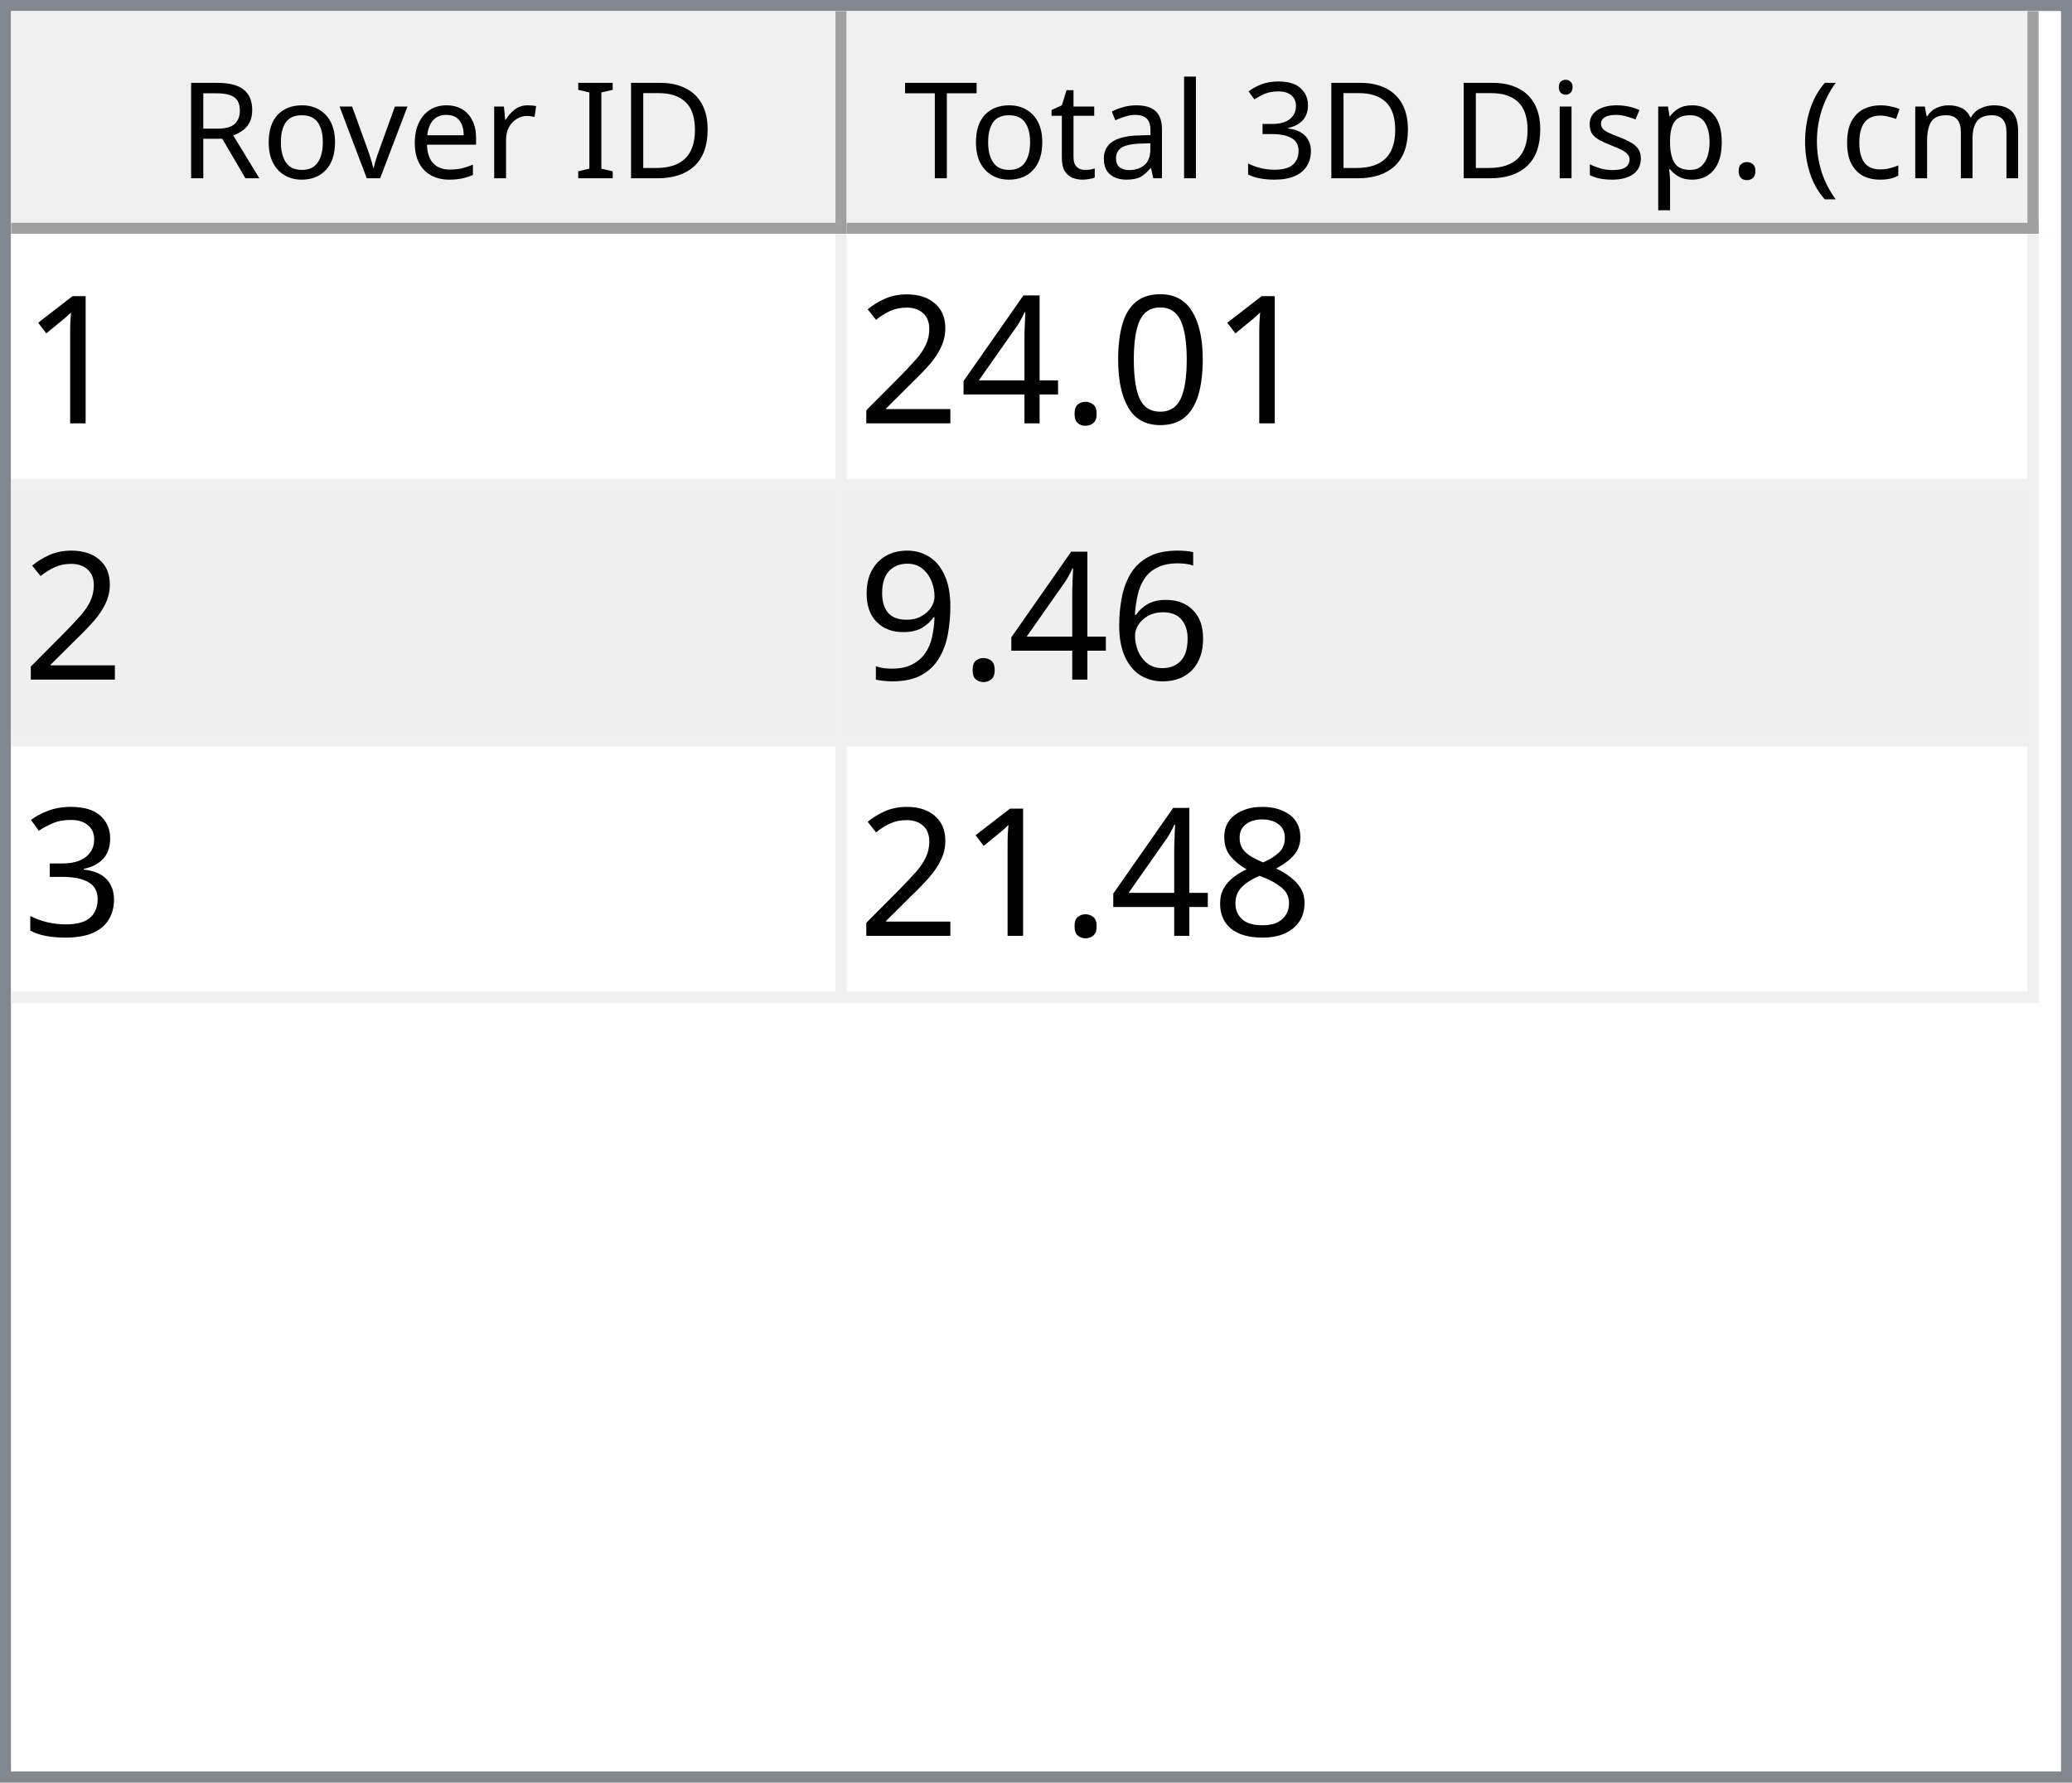
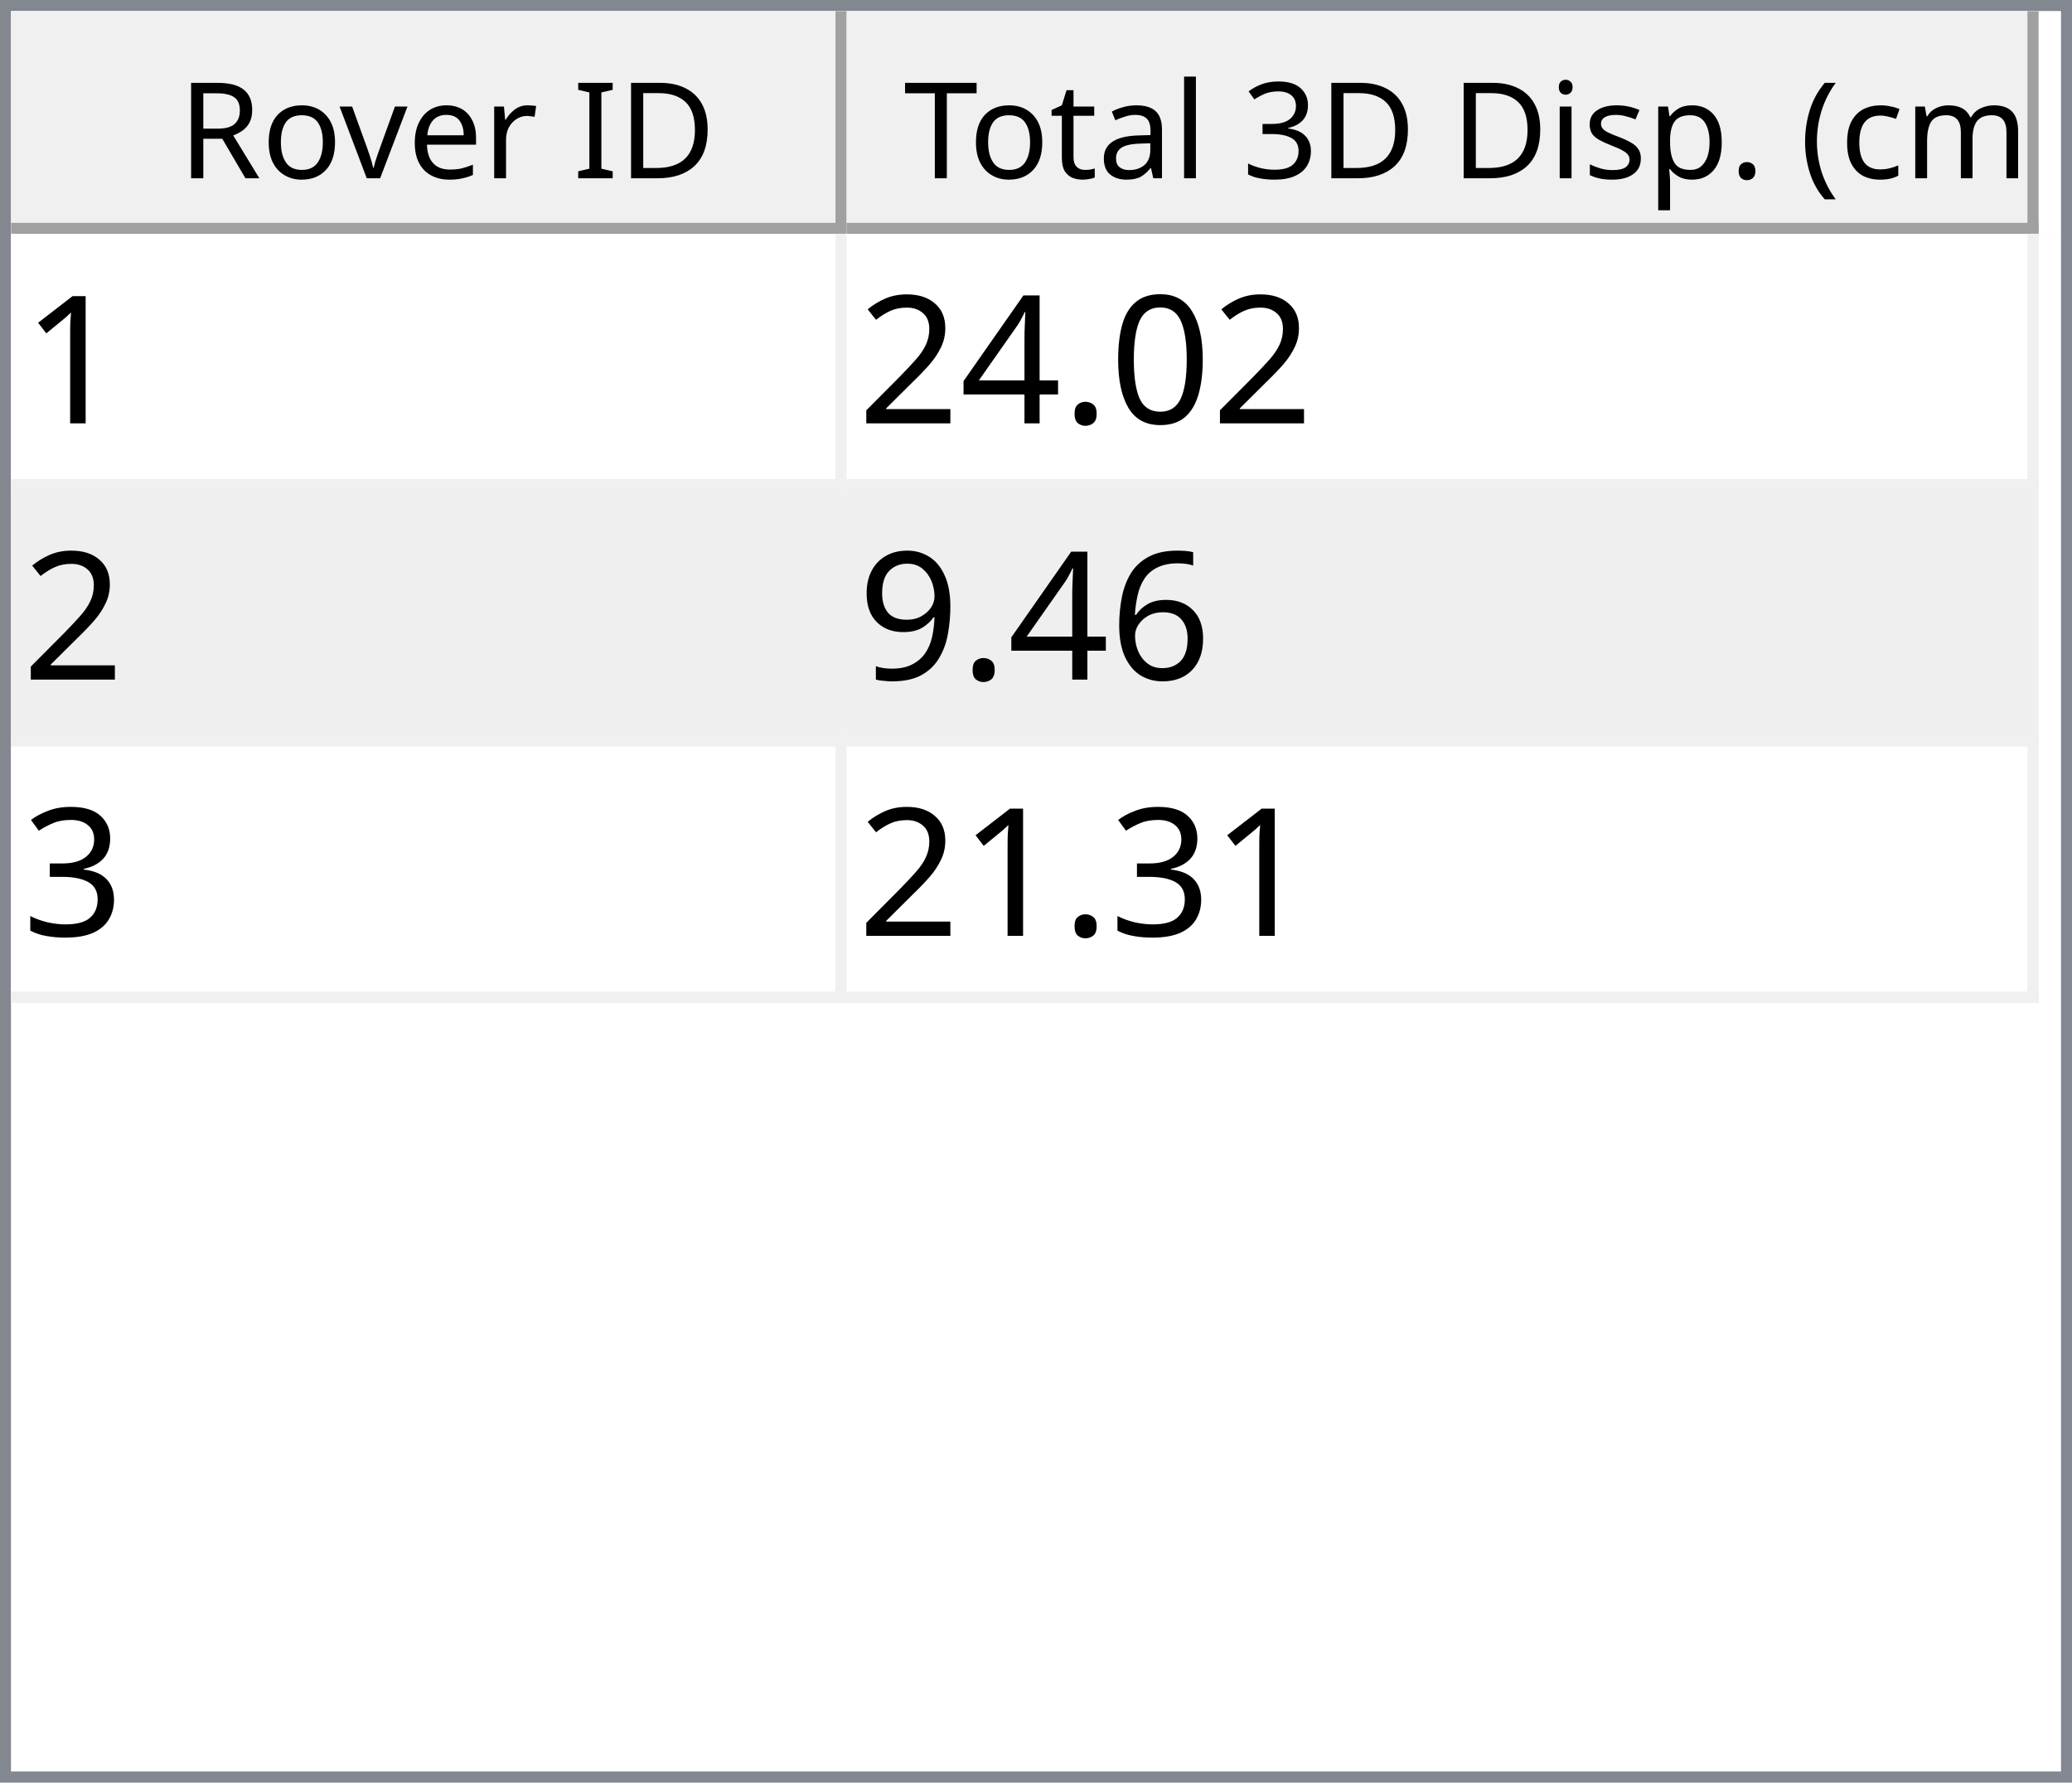
<svg xmlns="http://www.w3.org/2000/svg" style="fill-opacity:1; color-rendering:auto; color-interpolation:auto; text-rendering:auto; stroke:black; stroke-linecap:square; stroke-miterlimit:10; shape-rendering:auto; stroke-opacity:1; fill:black; stroke-dasharray:none; font-weight:normal; stroke-width:1; font-family:'Dialog'; font-style:normal; stroke-linejoin:miter; font-size:12px; stroke-dashoffset:0; image-rendering:auto;" width="186" height="160">
  <defs id="genericDefs" />
  <g>
    <defs id="defs1">
      <clipPath clipPathUnits="userSpaceOnUse" id="clipPath1">
        <path d="M0 0 L186 0 L186 160 L0 160 L0 0 Z" />
      </clipPath>
      <clipPath clipPathUnits="userSpaceOnUse" id="clipPath2">
        <path d="M0 0 L0 160 L186 160 L186 0 Z" />
      </clipPath>
      <clipPath clipPathUnits="userSpaceOnUse" id="clipPath3">
        <path d="M0 0 L0 20 L184 20 L184 0 Z" />
      </clipPath>
      <clipPath clipPathUnits="userSpaceOnUse" id="clipPath4">
        <path d="M0 0 L0 20 L75 20 L75 0 Z" />
      </clipPath>
      <clipPath clipPathUnits="userSpaceOnUse" id="clipPath5">
        <path d="M1 1 L1 19 L74 19 L74 1 Z" />
      </clipPath>
      <clipPath clipPathUnits="userSpaceOnUse" id="clipPath6">
        <path d="M0 0 L0 18 L73 18 L73 0 Z" />
      </clipPath>
      <clipPath clipPathUnits="userSpaceOnUse" id="clipPath7">
        <path d="M-0.5 -0.5 L-0.5 19.5 L74.5 19.5 L74.5 -0.5 Z" />
      </clipPath>
      <clipPath clipPathUnits="userSpaceOnUse" id="clipPath8">
        <path d="M0 0 L0 20 L107 20 L107 0 Z" />
      </clipPath>
      <clipPath clipPathUnits="userSpaceOnUse" id="clipPath9">
        <path d="M1 1 L1 19 L106 19 L106 1 Z" />
      </clipPath>
      <clipPath clipPathUnits="userSpaceOnUse" id="clipPath10">
        <path d="M0 0 L0 18 L105 18 L105 0 Z" />
      </clipPath>
      <clipPath clipPathUnits="userSpaceOnUse" id="clipPath11">
        <path d="M-0.5 -0.5 L-0.5 19.5 L106.5 19.5 L106.5 -0.5 Z" />
      </clipPath>
      <clipPath clipPathUnits="userSpaceOnUse" id="clipPath12">
        <path d="M0 0 L0 138 L184 138 L184 0 Z" />
      </clipPath>
      <clipPath clipPathUnits="userSpaceOnUse" id="clipPath13">
        <path d="M0 0 L0 69 L182 69 L182 0 Z" />
      </clipPath>
      <clipPath clipPathUnits="userSpaceOnUse" id="clipPath14">
        <path d="M-0.5 -0.5 L-0.5 68.5 L181.5 68.5 L181.5 -0.5 Z" />
      </clipPath>
      <clipPath clipPathUnits="userSpaceOnUse" id="clipPath15">
        <path d="M0 0 L0 22 L74 22 L74 0 Z" />
      </clipPath>
      <clipPath clipPathUnits="userSpaceOnUse" id="clipPath16">
        <path d="M0 0 L0 22 L106 22 L106 0 Z" />
      </clipPath>
      <font horiz-adv-x="64.551" id="font1">
        <font-face ascent="107.91" descent="25.098" units-per-em="100" style="font-style:normal; font-family:Segoe UI; font-weight:normal;" />
        <missing-glyph horiz-adv-x="64.551" d="M8.109 0 L8.109 68.266 L56.453 68.266 L56.453 0 L8.109 0 ZM15.328 7.234 L49.219 7.234 L49.219 61.031 L15.328 61.031 L15.328 7.234 Z" />
        <glyph unicode="D" horiz-adv-x="70.117" d="M9.188 0 L9.188 70.016 L28.516 70.016 Q65.531 70.016 65.531 35.891 Q65.531 19.672 55.25 9.836 Q44.969 0 27.734 0 L9.188 0 ZM17.391 62.594 L17.391 7.422 L27.828 7.422 Q41.609 7.422 49.273 14.797 Q56.938 22.172 56.938 35.688 Q56.938 62.594 28.328 62.594 L17.391 62.594 Z" />
        <glyph unicode="I" horiz-adv-x="26.611" d="M17.391 0 L9.188 0 L9.188 70.016 L17.391 70.016 L17.391 0 Z" />
        <glyph unicode=" " horiz-adv-x="27.393" d="" />
        <glyph unicode="r" horiz-adv-x="34.766" d="M34.188 41.891 Q32.078 43.5 28.125 43.5 Q23 43.5 19.555 38.672 Q16.109 33.844 16.109 25.484 L16.109 0 L8.109 0 L8.109 50 L16.109 50 L16.109 39.703 L16.312 39.703 Q18.016 44.969 21.531 47.922 Q25.047 50.875 29.391 50.875 Q32.516 50.875 34.188 50.203 L34.188 41.891 Z" />
        <glyph unicode="e" horiz-adv-x="52.295" d="M48.297 23 L12.984 23 Q13.188 14.656 17.484 10.109 Q21.781 5.562 29.297 5.562 Q37.75 5.562 44.828 11.141 L44.828 3.609 Q38.234 -1.172 27.391 -1.172 Q16.797 -1.172 10.742 5.641 Q4.688 12.453 4.688 24.812 Q4.688 36.469 11.305 43.82 Q17.922 51.172 27.734 51.172 Q37.547 51.172 42.922 44.828 Q48.297 38.484 48.297 27.203 L48.297 23 ZM40.094 29.781 Q40.047 36.719 36.75 40.578 Q33.453 44.438 27.594 44.438 Q21.922 44.438 17.969 40.383 Q14.016 36.328 13.094 29.781 L40.094 29.781 Z" />
        <glyph unicode="v" horiz-adv-x="47.9" d="M47.406 50 L27.484 0 L19.625 0 L0.688 50 L9.469 50 L22.172 13.672 Q23.578 9.672 23.922 6.688 L24.125 6.688 Q24.609 10.453 25.688 13.484 L38.969 50 L47.406 50 Z" />
        <glyph unicode="o" horiz-adv-x="58.594" d="M29 -1.172 Q17.922 -1.172 11.305 5.836 Q4.688 12.844 4.688 24.422 Q4.688 37.016 11.57 44.094 Q18.453 51.172 30.172 51.172 Q41.359 51.172 47.633 44.289 Q53.906 37.406 53.906 25.203 Q53.906 13.234 47.141 6.031 Q40.375 -1.172 29 -1.172 ZM29.594 44.438 Q21.875 44.438 17.383 39.188 Q12.891 33.938 12.891 24.703 Q12.891 15.828 17.43 10.695 Q21.969 5.562 29.594 5.562 Q37.359 5.562 41.531 10.594 Q45.703 15.625 45.703 24.906 Q45.703 34.281 41.531 39.359 Q37.359 44.438 29.594 44.438 Z" />
        <glyph unicode="R" horiz-adv-x="59.814" d="M59.375 0 L49.609 0 L37.891 19.625 Q36.281 22.359 34.766 24.289 Q33.25 26.219 31.664 27.438 Q30.078 28.656 28.25 29.219 Q26.422 29.781 24.125 29.781 L17.391 29.781 L17.391 0 L9.188 0 L9.188 70.016 L30.078 70.016 Q34.672 70.016 38.555 68.867 Q42.438 67.719 45.289 65.375 Q48.141 63.031 49.758 59.547 Q51.375 56.062 51.375 51.375 Q51.375 47.703 50.273 44.656 Q49.172 41.609 47.148 39.211 Q45.125 36.812 42.266 35.133 Q39.406 33.453 35.844 32.516 L35.844 32.328 Q37.594 31.547 38.891 30.547 Q40.188 29.547 41.359 28.18 Q42.531 26.812 43.68 25.078 Q44.828 23.344 46.234 21.047 L59.375 0 ZM17.391 62.594 L17.391 37.203 L28.516 37.203 Q31.594 37.203 34.203 38.133 Q36.812 39.062 38.719 40.797 Q40.625 42.531 41.703 45.047 Q42.781 47.562 42.781 50.688 Q42.781 56.297 39.141 59.445 Q35.5 62.594 28.609 62.594 L17.391 62.594 Z" />
        <glyph unicode=")" horiz-adv-x="30.176" d="M8.297 -15.922 L1.172 -15.922 Q16.406 2.344 16.406 26.812 Q16.406 51.469 1.078 70.016 L8.297 70.016 Q23.531 52.156 23.531 26.703 Q23.531 1.375 8.297 -15.922 Z" />
        <glyph unicode="m" horiz-adv-x="86.133" d="M79.109 0 L71.094 0 L71.094 28.719 Q71.094 37.016 68.531 40.727 Q65.969 44.438 59.906 44.438 Q54.781 44.438 51.195 39.75 Q47.609 35.062 47.609 28.516 L47.609 0 L39.594 0 L39.594 29.688 Q39.594 44.438 28.219 44.438 Q22.953 44.438 19.531 40.016 Q16.109 35.594 16.109 28.516 L16.109 0 L8.109 0 L8.109 50 L16.109 50 L16.109 42.094 L16.312 42.094 Q21.625 51.172 31.844 51.172 Q36.969 51.172 40.773 48.312 Q44.578 45.453 46 40.828 Q51.562 51.172 62.594 51.172 Q79.109 51.172 79.109 30.812 L79.109 0 Z" />
        <glyph unicode="c" horiz-adv-x="46.191" d="M42.188 2.297 Q36.422 -1.172 28.516 -1.172 Q17.828 -1.172 11.258 5.789 Q4.688 12.75 4.688 23.828 Q4.688 36.188 11.766 43.68 Q18.844 51.172 30.672 51.172 Q37.25 51.172 42.281 48.734 L42.281 40.531 Q36.719 44.438 30.375 44.438 Q22.703 44.438 17.797 38.945 Q12.891 33.453 12.891 24.516 Q12.891 15.719 17.508 10.641 Q22.125 5.562 29.891 5.562 Q36.422 5.562 42.188 9.906 L42.188 2.297 Z" />
        <glyph unicode="(" horiz-adv-x="30.176" d="M29.109 -15.922 L21.969 -15.922 Q6.844 1.375 6.844 26.703 Q6.844 52.156 21.969 70.016 L29.203 70.016 Q13.875 51.469 13.875 26.812 Q13.875 2.344 29.109 -15.922 Z" />
        <glyph unicode="." horiz-adv-x="21.68" d="M10.891 -1.078 Q8.641 -1.078 7.055 0.539 Q5.469 2.156 5.469 4.391 Q5.469 6.641 7.055 8.273 Q8.641 9.906 10.891 9.906 Q13.188 9.906 14.797 8.273 Q16.406 6.641 16.406 4.391 Q16.406 2.156 14.797 0.539 Q13.188 -1.078 10.891 -1.078 Z" />
        <glyph unicode="p" horiz-adv-x="58.789" d="M16.312 7.234 L16.109 7.234 L16.109 -23 L8.109 -23 L8.109 50 L16.109 50 L16.109 41.219 L16.312 41.219 Q22.219 51.172 33.594 51.172 Q43.266 51.172 48.688 44.461 Q54.109 37.75 54.109 26.469 Q54.109 13.922 48 6.375 Q41.891 -1.172 31.297 -1.172 Q21.578 -1.172 16.312 7.234 ZM16.109 27.391 L16.109 20.406 Q16.109 14.203 20.141 9.883 Q24.172 5.562 30.375 5.562 Q37.641 5.562 41.773 11.133 Q45.906 16.703 45.906 26.609 Q45.906 34.969 42.047 39.703 Q38.188 44.438 31.594 44.438 Q24.609 44.438 20.359 39.578 Q16.109 34.719 16.109 27.391 Z" />
        <glyph unicode="s" horiz-adv-x="42.432" d="M5.078 1.812 L5.078 10.406 Q11.625 5.562 19.484 5.562 Q30.031 5.562 30.031 12.594 Q30.031 14.594 29.125 15.992 Q28.219 17.391 26.68 18.461 Q25.141 19.531 23.07 20.383 Q21 21.234 18.609 22.172 Q15.281 23.484 12.766 24.828 Q10.25 26.172 8.57 27.859 Q6.891 29.547 6.031 31.695 Q5.172 33.844 5.172 36.719 Q5.172 40.234 6.789 42.945 Q8.406 45.656 11.086 47.484 Q13.766 49.312 17.211 50.242 Q20.656 51.172 24.312 51.172 Q30.812 51.172 35.938 48.922 L35.938 40.828 Q30.422 44.438 23.25 44.438 Q21 44.438 19.195 43.922 Q17.391 43.406 16.094 42.477 Q14.797 41.547 14.086 40.258 Q13.375 38.969 13.375 37.406 Q13.375 35.453 14.086 34.133 Q14.797 32.812 16.164 31.789 Q17.531 30.766 19.484 29.938 Q21.438 29.109 23.922 28.125 Q27.25 26.859 29.883 25.516 Q32.516 24.172 34.375 22.484 Q36.234 20.797 37.234 18.602 Q38.234 16.406 38.234 13.375 Q38.234 9.672 36.602 6.938 Q34.969 4.203 32.234 2.398 Q29.5 0.594 25.93 -0.289 Q22.359 -1.172 18.453 -1.172 Q10.75 -1.172 5.078 1.812 Z" />
        <glyph unicode="i" horiz-adv-x="24.219" d="M12.203 62.703 Q10.062 62.703 8.547 64.164 Q7.031 65.625 7.031 67.875 Q7.031 70.125 8.547 71.609 Q10.062 73.094 12.203 73.094 Q14.406 73.094 15.945 71.609 Q17.484 70.125 17.484 67.875 Q17.484 65.719 15.945 64.211 Q14.406 62.703 12.203 62.703 ZM16.109 0 L8.109 0 L8.109 50 L16.109 50 L16.109 0 Z" />
        <glyph unicode="3" horiz-adv-x="53.906" d="M46.531 19.828 Q46.531 15.094 44.75 11.211 Q42.969 7.328 39.719 4.57 Q36.469 1.812 31.93 0.297 Q27.391 -1.219 21.922 -1.219 Q11.922 -1.219 6 2.594 L6 11.188 Q13.094 5.609 22.219 5.609 Q25.875 5.609 28.828 6.539 Q31.781 7.469 33.906 9.227 Q36.031 10.984 37.18 13.477 Q38.328 15.969 38.328 19.094 Q38.328 32.812 18.797 32.812 L12.984 32.812 L12.984 39.594 L18.5 39.594 Q35.797 39.594 35.797 52.484 Q35.797 64.406 22.609 64.406 Q15.188 64.406 8.688 59.422 L8.688 67.188 Q15.375 71.188 24.609 71.188 Q29 71.188 32.57 69.969 Q36.141 68.75 38.68 66.555 Q41.219 64.359 42.609 61.281 Q44 58.203 44 54.5 Q44 40.672 30.031 36.719 L30.031 36.531 Q33.594 36.141 36.625 34.797 Q39.656 33.453 41.852 31.305 Q44.047 29.156 45.289 26.25 Q46.531 23.344 46.531 19.828 Z" />
        <glyph unicode="l" horiz-adv-x="24.219" d="M16.109 0 L8.109 0 L8.109 74.031 L16.109 74.031 L16.109 0 Z" />
        <glyph unicode="a" horiz-adv-x="50.879" d="M43.891 0 L35.891 0 L35.891 7.812 L35.688 7.812 Q30.469 -1.172 20.312 -1.172 Q12.844 -1.172 8.617 2.781 Q4.391 6.734 4.391 13.281 Q4.391 27.297 20.906 29.594 L35.891 31.688 Q35.891 44.438 25.594 44.438 Q16.547 44.438 9.281 38.281 L9.281 46.484 Q16.656 51.172 26.266 51.172 Q43.891 51.172 43.891 32.516 L43.891 0 ZM35.891 25.297 L23.828 23.641 Q18.266 22.859 15.43 20.875 Q12.594 18.891 12.594 13.875 Q12.594 10.203 15.211 7.883 Q17.828 5.562 22.172 5.562 Q28.125 5.562 32.008 9.742 Q35.891 13.922 35.891 20.312 L35.891 25.297 Z" />
        <glyph unicode="t" horiz-adv-x="33.887" d="M31.297 0.484 Q28.469 -1.078 23.828 -1.078 Q10.688 -1.078 10.688 13.578 L10.688 43.172 L2.094 43.172 L2.094 50 L10.688 50 L10.688 62.203 L18.703 64.797 L18.703 50 L31.297 50 L31.297 43.172 L18.703 43.172 L18.703 14.984 Q18.703 9.969 20.414 7.82 Q22.125 5.672 26.078 5.672 Q29.109 5.672 31.297 7.328 L31.297 0.484 Z" />
        <glyph unicode="T" horiz-adv-x="52.393" d="M50.594 62.594 L30.375 62.594 L30.375 0 L22.172 0 L22.172 62.594 L2 62.594 L2 70.016 L50.594 70.016 L50.594 62.594 Z" />
      </font>
      <font horiz-adv-x="75.0" id="font2">
        <font-face ascent="100.537" descent="21.973" units-per-em="100" style="font-style:normal; font-family:sans-serif; font-weight:normal;" />
        <missing-glyph horiz-adv-x="75.0" d="M12.5 0 L12.5 62.5 L62.5 62.5 L62.5 0 L12.5 0 ZM14.062 1.562 L60.938 1.562 L60.938 60.938 L14.062 60.938 L14.062 1.562 Z" />
        <glyph unicode="1" horiz-adv-x="55.615" d="M37.25 0 L28.469 0 L28.469 56 Q25.297 52.984 20.141 49.953 Q14.984 46.922 10.891 45.406 L10.891 53.906 Q18.266 57.375 23.781 62.305 Q29.297 67.234 31.594 71.875 L37.25 71.875 L37.25 0 Z" />
        <glyph unicode="0" horiz-adv-x="55.615" d="M4.156 35.297 Q4.156 48 6.766 55.742 Q9.375 63.484 14.523 67.68 Q19.672 71.875 27.484 71.875 Q33.25 71.875 37.594 69.555 Q41.938 67.234 44.773 62.867 Q47.609 58.5 49.219 52.227 Q50.828 45.953 50.828 35.297 Q50.828 22.703 48.242 14.969 Q45.656 7.234 40.508 3.008 Q35.359 -1.219 27.484 -1.219 Q17.141 -1.219 11.234 6.203 Q4.156 15.141 4.156 35.297 ZM13.188 35.297 Q13.188 17.672 17.312 11.836 Q21.438 6 27.484 6 Q33.547 6 37.672 11.859 Q41.797 17.719 41.797 35.297 Q41.797 52.984 37.672 58.789 Q33.547 64.594 27.391 64.594 Q21.344 64.594 17.719 59.469 Q13.188 52.938 13.188 35.297 Z" />
        <glyph unicode="." horiz-adv-x="27.783" d="M9.078 0 L9.078 10.016 L19.094 10.016 L19.094 0 L9.078 0 Z" />
        <glyph unicode="4" horiz-adv-x="55.615" d="M32.328 0 L32.328 17.141 L1.266 17.141 L1.266 25.203 L33.938 71.578 L41.109 71.578 L41.109 25.203 L50.781 25.203 L50.781 17.141 L41.109 17.141 L41.109 0 L32.328 0 ZM32.328 25.203 L32.328 57.469 L9.906 25.203 L32.328 25.203 Z" />
        <glyph unicode="2" horiz-adv-x="55.615" d="M50.344 8.453 L50.344 0 L3.031 0 Q2.938 3.172 4.047 6.109 Q5.859 10.938 9.836 15.625 Q13.812 20.312 21.344 26.469 Q33.016 36.031 37.117 41.625 Q41.219 47.219 41.219 52.203 Q41.219 57.422 37.477 61.008 Q33.734 64.594 27.734 64.594 Q21.391 64.594 17.578 60.789 Q13.766 56.984 13.719 50.25 L4.688 51.172 Q5.609 61.281 11.664 66.578 Q17.719 71.875 27.938 71.875 Q38.234 71.875 44.242 66.164 Q50.25 60.453 50.25 52 Q50.25 47.703 48.492 43.555 Q46.734 39.406 42.656 34.812 Q38.578 30.219 29.109 22.219 Q21.188 15.578 18.945 13.211 Q16.703 10.844 15.234 8.453 L50.344 8.453 Z" />
        <glyph unicode="6" horiz-adv-x="55.615" d="M49.75 54.047 L41.016 53.375 Q39.844 58.547 37.703 60.891 Q34.125 64.656 28.906 64.656 Q24.703 64.656 21.531 62.312 Q17.391 59.281 14.992 53.469 Q12.594 47.656 12.5 36.922 Q15.672 41.75 20.266 44.094 Q24.859 46.438 29.891 46.438 Q38.672 46.438 44.852 39.969 Q51.031 33.5 51.031 23.25 Q51.031 16.5 48.125 10.719 Q45.219 4.938 40.141 1.859 Q35.062 -1.219 28.609 -1.219 Q17.625 -1.219 10.695 6.859 Q3.766 14.938 3.766 33.5 Q3.766 54.25 11.422 63.672 Q18.109 71.875 29.438 71.875 Q37.891 71.875 43.289 67.141 Q48.688 62.406 49.75 54.047 ZM13.875 23.188 Q13.875 18.656 15.797 14.508 Q17.719 10.359 21.188 8.18 Q24.656 6 28.469 6 Q34.031 6 38.039 10.492 Q42.047 14.984 42.047 22.703 Q42.047 30.125 38.086 34.398 Q34.125 38.672 28.125 38.672 Q22.172 38.672 18.023 34.398 Q13.875 30.125 13.875 23.188 Z" />
        <glyph unicode="9" horiz-adv-x="55.615" d="M5.469 16.547 L13.922 17.328 Q14.984 11.375 18.016 8.688 Q21.047 6 25.781 6 Q29.828 6 32.883 7.859 Q35.938 9.719 37.891 12.82 Q39.844 15.922 41.164 21.195 Q42.484 26.469 42.484 31.938 Q42.484 32.516 42.438 33.688 Q39.797 29.5 35.234 26.883 Q30.672 24.266 25.344 24.266 Q16.453 24.266 10.305 30.711 Q4.156 37.156 4.156 47.703 Q4.156 58.594 10.578 65.234 Q17 71.875 26.656 71.875 Q33.641 71.875 39.43 68.117 Q45.219 64.359 48.219 57.398 Q51.219 50.438 51.219 37.25 Q51.219 23.531 48.242 15.406 Q45.266 7.281 39.383 3.031 Q33.5 -1.219 25.594 -1.219 Q17.188 -1.219 11.867 3.445 Q6.547 8.109 5.469 16.547 ZM41.453 48.141 Q41.453 55.719 37.43 60.156 Q33.406 64.594 27.734 64.594 Q21.875 64.594 17.531 59.812 Q13.188 55.031 13.188 47.406 Q13.188 40.578 17.312 36.305 Q21.438 32.031 27.484 32.031 Q33.594 32.031 37.523 36.305 Q41.453 40.578 41.453 48.141 Z" />
        <glyph unicode="3" horiz-adv-x="55.615" d="M4.203 18.891 L12.984 20.062 Q14.5 12.594 18.141 9.297 Q21.781 6 27 6 Q33.203 6 37.477 10.297 Q41.75 14.594 41.75 20.953 Q41.75 27 37.797 30.93 Q33.844 34.859 27.734 34.859 Q25.25 34.859 21.531 33.891 L22.516 41.609 Q23.391 41.5 23.922 41.5 Q29.547 41.5 34.039 44.43 Q38.531 47.359 38.531 53.469 Q38.531 58.297 35.258 61.477 Q31.984 64.656 26.812 64.656 Q21.688 64.656 18.266 61.43 Q14.844 58.203 13.875 51.766 L5.078 53.328 Q6.688 62.156 12.398 67.016 Q18.109 71.875 26.609 71.875 Q32.469 71.875 37.398 69.359 Q42.328 66.844 44.945 62.5 Q47.562 58.156 47.562 53.266 Q47.562 48.641 45.07 44.828 Q42.578 41.016 37.703 38.766 Q44.047 37.312 47.562 32.695 Q51.078 28.078 51.078 21.141 Q51.078 11.766 44.242 5.25 Q37.406 -1.266 26.953 -1.266 Q17.531 -1.266 11.305 4.352 Q5.078 9.969 4.203 18.891 Z" />
-         <glyph unicode="8" horiz-adv-x="55.615" d="M17.672 38.812 Q12.203 40.828 9.57 44.539 Q6.938 48.25 6.938 53.422 Q6.938 61.234 12.555 66.555 Q18.172 71.875 27.484 71.875 Q36.859 71.875 42.578 66.43 Q48.297 60.984 48.297 53.172 Q48.297 48.188 45.68 44.508 Q43.062 40.828 37.75 38.812 Q44.344 36.672 47.781 31.883 Q51.219 27.094 51.219 20.453 Q51.219 11.281 44.727 5.031 Q38.234 -1.219 27.641 -1.219 Q17.047 -1.219 10.547 5.055 Q4.047 11.328 4.047 20.703 Q4.047 27.688 7.594 32.398 Q11.141 37.109 17.672 38.812 ZM15.922 53.719 Q15.922 48.641 19.195 45.414 Q22.469 42.188 27.688 42.188 Q32.766 42.188 36.016 45.383 Q39.266 48.578 39.266 53.219 Q39.266 58.062 35.914 61.359 Q32.562 64.656 27.594 64.656 Q22.562 64.656 19.242 61.43 Q15.922 58.203 15.922 53.719 ZM13.094 20.656 Q13.094 16.891 14.875 13.375 Q16.656 9.859 20.172 7.93 Q23.688 6 27.734 6 Q34.031 6 38.133 10.055 Q42.234 14.109 42.234 20.359 Q42.234 26.703 38.016 30.859 Q33.797 35.016 27.438 35.016 Q21.234 35.016 17.164 30.914 Q13.094 26.812 13.094 20.656 Z" />
      </font>
    </defs>
    <g style="fill:white; stroke:white;">
      <rect x="0" y="0" width="186" style="clip-path:url(#clipPath1); stroke:none;" height="160" />
    </g>
    <g style="fill:white; text-rendering:optimizeSpeed; color-rendering:optimizeSpeed; image-rendering:optimizeSpeed; shape-rendering:crispEdges; stroke:white; color-interpolation:sRGB;">
      <rect x="0" width="186" height="160" y="0" style="stroke:none;" />
      <path style="stroke:none;" d="M0 160 L186 160 L186 0 L0 0 Z" />
    </g>
    <g style="fill:rgb(240,240,240); font-family:'Segoe UI'; stroke:rgb(240,240,240);">
      <rect x="0" y="0" width="186" style="clip-path:url(#clipPath2); stroke:none;" height="160" />
    </g>
    <g style="fill:rgb(130,135,144); font-family:'Segoe UI'; stroke:rgb(130,135,144);">
      <path d="M0 0 L186 0 L186 160 L0 160 L0 0 ZM1 1 L185 1 L185 159 L1 159 L1 1 Z" style="fill-rule:evenodd; clip-path:url(#clipPath2); stroke:none;" />
    </g>
    <g style="fill:white; font-family:'Segoe UI'; stroke:white;" transform="translate(1,1)">
      <rect x="0" y="0" width="184" style="clip-path:url(#clipPath3); stroke:none;" height="20" />
    </g>
    <g style="fill:rgb(240,240,240); font-family:'Segoe UI'; stroke:rgb(240,240,240);" transform="translate(1,1)">
      <rect x="0" y="0" width="75" style="clip-path:url(#clipPath4); stroke:none;" height="20" />
    </g>
    <g style="font-family:'Segoe UI';" transform="translate(2,2)">
      <text x="14" xml:space="preserve" y="14" style="clip-path:url(#clipPath6); stroke:none;">Rover ID</text>
    </g>
    <g style="fill:rgb(160,160,160); font-family:'Segoe UI'; stroke:rgb(160,160,160); stroke-linejoin:bevel;" transform="translate(1.5,1.5)">
      <line x1="74" x2="74" y1="0" style="fill:none; clip-path:url(#clipPath7);" y2="19" />
    </g>
    <g style="fill:rgb(160,160,160); font-family:'Segoe UI'; stroke:rgb(160,160,160); stroke-linejoin:bevel;" transform="matrix(1,0,0,1,1,1) translate(0.5,0.5)">
      <line x1="0" x2="74" y1="19" style="fill:none; clip-path:url(#clipPath7);" y2="19" />
    </g>
    <g style="fill:rgb(240,240,240); font-family:'Segoe UI'; stroke:rgb(240,240,240);" transform="translate(76,1)">
      <rect x="0" y="0" width="107" style="clip-path:url(#clipPath8); stroke:none;" height="20" />
    </g>
    <g style="font-family:'Segoe UI';" transform="translate(77,2)">
      <text x="1" xml:space="preserve" y="14" style="clip-path:url(#clipPath10); stroke:none;"> Total 3D Disp. (cm)</text>
    </g>
    <g style="fill:rgb(160,160,160); font-family:'Segoe UI'; stroke:rgb(160,160,160); stroke-linejoin:bevel;" transform="translate(76.5,1.5)">
      <line x1="106" x2="106" y1="0" style="fill:none; clip-path:url(#clipPath11);" y2="19" />
    </g>
    <g style="fill:rgb(160,160,160); font-family:'Segoe UI'; stroke:rgb(160,160,160); stroke-linejoin:bevel;" transform="matrix(1,0,0,1,76,1) translate(0.5,0.5)">
      <line x1="0" x2="106" y1="19" style="fill:none; clip-path:url(#clipPath11);" y2="19" />
    </g>
    <g style="fill:white; font-family:'Segoe UI'; stroke:white;" transform="translate(1,21)">
      <rect x="0" y="0" width="184" style="clip-path:url(#clipPath12); stroke:none;" height="138" />
    </g>
    <g style="fill:rgb(240,240,240); font-size:16px; font-family:sans-serif; stroke:rgb(240,240,240);" transform="translate(1,21)">
      <rect x="0" y="0" width="182" style="clip-path:url(#clipPath13); stroke:none;" height="69" />
      <line transform="translate(0.5,0.5)" x1="0" x2="181" y1="22" style="clip-path:url(#clipPath14); fill:none; stroke-linejoin:bevel;" y2="22" />
    </g>
    <g transform="matrix(1,0,0,1,1,21) translate(0.5,0.5)" style="fill:rgb(240,240,240); font-size:16px; font-family:sans-serif; stroke:rgb(240,240,240); stroke-linejoin:bevel;">
      <line x1="0" x2="181" y1="45" style="fill:none; clip-path:url(#clipPath14);" y2="45" />
    </g>
    <g transform="matrix(1,0,0,1,1,21) translate(0.5,0.5)" style="fill:rgb(240,240,240); font-size:16px; font-family:sans-serif; stroke:rgb(240,240,240); stroke-linejoin:bevel;">
      <line x1="0" x2="181" y1="68" style="fill:none; clip-path:url(#clipPath14);" y2="68" />
    </g>
    <g transform="matrix(1,0,0,1,1,21) translate(0.5,0.5)" style="fill:rgb(240,240,240); font-size:16px; font-family:sans-serif; stroke:rgb(240,240,240); stroke-linejoin:bevel;">
      <line x1="74" x2="74" y1="0" style="fill:none; clip-path:url(#clipPath14);" y2="68" />
    </g>
    <g transform="matrix(1,0,0,1,1,21) translate(0.5,0.5)" style="fill:rgb(240,240,240); font-size:16px; font-family:sans-serif; stroke:rgb(240,240,240); stroke-linejoin:bevel;">
      <line x1="181" x2="181" y1="0" style="fill:none; clip-path:url(#clipPath14);" y2="68" />
    </g>
    <g style="fill:white; font-size:16px; font-family:sans-serif; stroke:white;" transform="matrix(1,0,0,1,1,21)">
      <rect x="0" y="0" width="74" style="clip-path:url(#clipPath15); stroke:none;" height="22" />
      <text x="1" y="17" style="fill:black; clip-path:url(#clipPath15); stroke:none;" xml:space="preserve">1</text>
    </g>
    <g style="fill:white; font-size:16px; font-family:sans-serif; stroke:white;" transform="matrix(1,0,0,1,1,21) translate(75,0)">
      <rect x="0" y="0" width="106" style="clip-path:url(#clipPath16); stroke:none;" height="22" />
-       <text x="1" y="17" style="fill:black; clip-path:url(#clipPath16); stroke:none;" xml:space="preserve">24.01</text>
+       <text x="1" y="17" style="fill:black; clip-path:url(#clipPath16); stroke:none;" xml:space="preserve">24.02</text>
    </g>
    <g style="fill:rgb(239,239,239); font-size:16px; font-family:sans-serif; stroke:rgb(239,239,239);" transform="matrix(1,0,0,1,1,21) translate(0,23)">
      <rect x="0" y="0" width="74" style="clip-path:url(#clipPath15); stroke:none;" height="22" />
      <text x="1" y="17" style="fill:black; clip-path:url(#clipPath15); stroke:none;" xml:space="preserve">2</text>
    </g>
    <g style="fill:rgb(239,239,239); font-size:16px; font-family:sans-serif; stroke:rgb(239,239,239);" transform="matrix(1,0,0,1,1,21) translate(75,23)">
      <rect x="0" y="0" width="106" style="clip-path:url(#clipPath16); stroke:none;" height="22" />
      <text x="1" y="17" style="fill:black; clip-path:url(#clipPath16); stroke:none;" xml:space="preserve">9.46</text>
    </g>
    <g style="fill:white; font-size:16px; font-family:sans-serif; stroke:white;" transform="matrix(1,0,0,1,1,21) translate(0,46)">
      <rect x="0" y="0" width="74" style="clip-path:url(#clipPath15); stroke:none;" height="22" />
      <text x="1" y="17" style="fill:black; clip-path:url(#clipPath15); stroke:none;" xml:space="preserve">3</text>
    </g>
    <g style="fill:white; font-size:16px; font-family:sans-serif; stroke:white;" transform="matrix(1,0,0,1,1,21) translate(75,46)">
      <rect x="0" y="0" width="106" style="clip-path:url(#clipPath16); stroke:none;" height="22" />
-       <text x="1" y="17" style="fill:black; clip-path:url(#clipPath16); stroke:none;" xml:space="preserve">21.48</text>
+       <text x="1" y="17" style="fill:black; clip-path:url(#clipPath16); stroke:none;" xml:space="preserve">21.31</text>
    </g>
  </g>
</svg>
